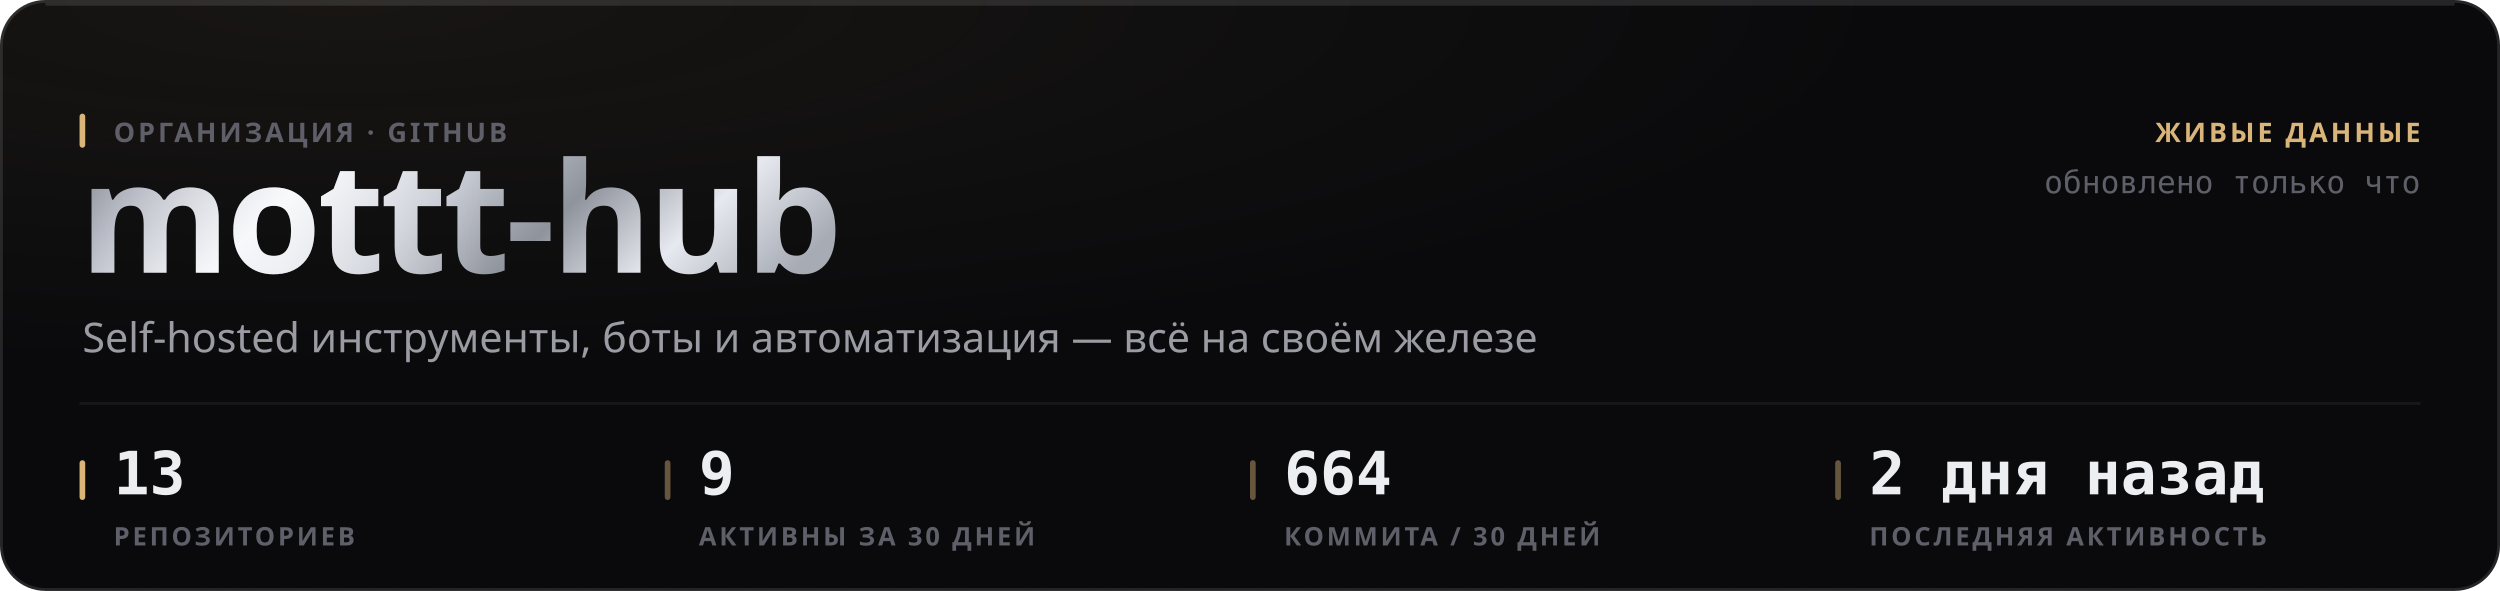
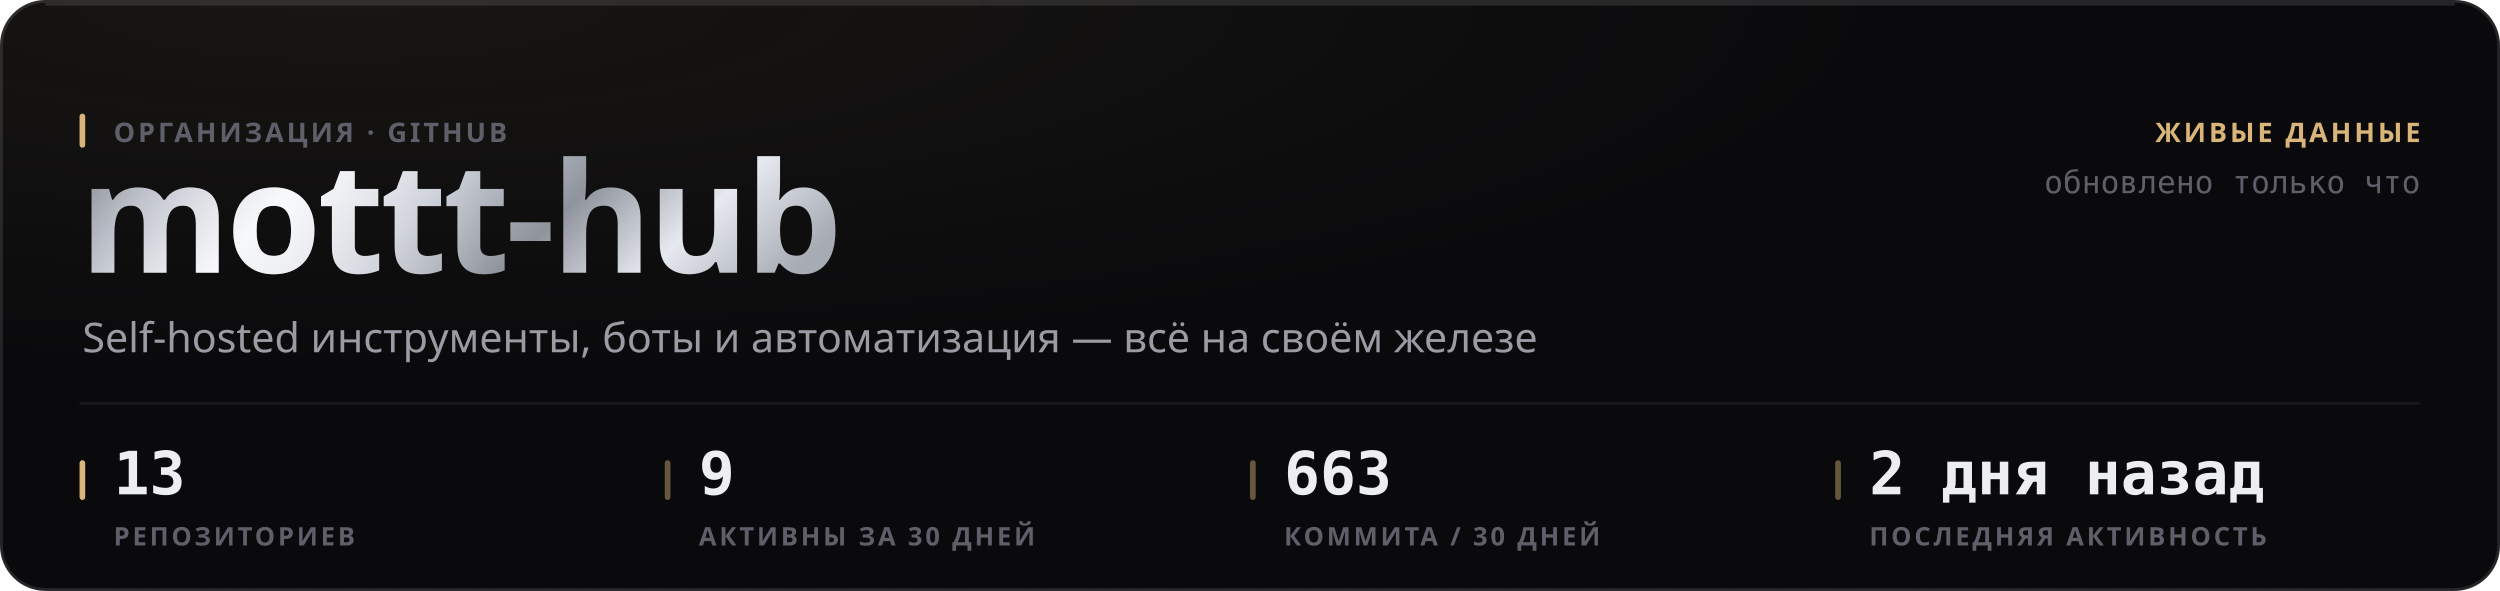
<svg xmlns="http://www.w3.org/2000/svg" width="880" height="208" viewBox="0 0 880 208" role="img">
  <style>
  text { font-family: -apple-system, BlinkMacSystemFont, 'Segoe UI', 'Noto Sans', Helvetica, Arial, sans-serif; }
  .mono { font-family: ui-monospace, 'SF Mono', 'Cascadia Mono', 'DejaVu Sans Mono', Menlo, Consolas, monospace; font-variant-numeric: tabular-nums; }
  .caps { letter-spacing: .1em; text-transform: uppercase; }

  @keyframes sheen  { from { transform: translateX(-120%); } to { transform: translateX(260%); } }
  @keyframes rise   { from { opacity: 0; transform: translateY(6px); } to { opacity: 1; transform: none; } }
  @keyframes slide  { from { opacity: 0; transform: translateX(-8px); } to { opacity: 1; transform: none; } }
  @keyframes grow   { from { transform: scaleY(0); } to { transform: scaleY(1); } }
  @keyframes widen  { from { transform: scaleX(0); } to { transform: scaleX(1); } }
  @keyframes draw   { from { stroke-dashoffset: 200; } to { stroke-dashoffset: 0; } }

  .sheen { animation: sheen 5.5s cubic-bezier(.45,0,.2,1) infinite; }
  .rise  { animation: rise .5s cubic-bezier(.16,1,.3,1) both; }
  .slide { animation: slide .42s cubic-bezier(.16,1,.3,1) both; }
  .bar   { transform-box: fill-box; transform-origin: 50% 100%;
           animation: grow .62s cubic-bezier(.16,1,.3,1) both; }
  .fill  { transform-box: fill-box; transform-origin: 0% 50%;
           animation: widen .8s cubic-bezier(.16,1,.3,1) both; }
  /* The hidden start state lives in the keyframes, never in the static rule.
     A renderer that ignores CSS animations then falls back to the FINISHED
     state — a drawn line, visible text — instead of an empty panel. */
  .spark { stroke-dasharray: 200;
           animation: draw 1.1s cubic-bezier(.16,1,.3,1) both; }

  @media (prefers-reduced-motion: reduce) {
    .sheen { animation: none; opacity: 0; }
    .rise, .slide, .bar, .fill, .spark { animation: none; opacity: 1; transform: none;
                                         stroke-dashoffset: 0; }
  }</style>
  <defs>
    <filter id="grain1" x="0" y="0" width="100%" height="100%">
      <feTurbulence type="fractalNoise" baseFrequency="0.82" numOctaves="3" stitchTiles="stitch" />
      <feColorMatrix type="saturate" values="0" />
    </filter>
    <radialGradient id="wash2" cx="14%" cy="0%" r="62%">
      <stop offset="0%" stop-color="#d9b57a" stop-opacity="0.07" />
      <stop offset="100%" stop-color="#d9b57a" stop-opacity="0" />
    </radialGradient>
    <linearGradient id="metal3" x1="0" y1="0" x2="1" y2="0.25">
      <stop offset="0%" stop-color="#6e7078" />
      <stop offset="16.667%" stop-color="#b4b8c2" />
      <stop offset="33.333%" stop-color="#f2f4f8" />
      <stop offset="50%" stop-color="#c7cbd4" />
      <stop offset="66.667%" stop-color="#8f939c" />
      <stop offset="83.333%" stop-color="#e6e9ef" />
      <stop offset="100%" stop-color="#a7abb4" />
    </linearGradient>
    <linearGradient id="sheengrad5" x1="0" y1="0" x2="1" y2="0">
      <stop offset="0%" stop-color="#ffffff" stop-opacity="0" />
      <stop offset="50%" stop-color="#ffffff" stop-opacity="0.5" />
      <stop offset="100%" stop-color="#ffffff" stop-opacity="0" />
    </linearGradient>
    <clipPath id="wordclip4">
      <text x="28" y="96" font-size="54" font-weight="800" letter-spacing="-0.025em" font-family="-apple-system, BlinkMacSystemFont, 'Segoe UI', Helvetica, Arial, sans-serif">mottt-hub</text>
    </clipPath>
  </defs>
  <rect width="880" height="208" rx="16" fill="#0a0a0c" />
  <rect width="880" height="208" rx="16" fill="url(#wash2)" />
  <rect width="880" height="208" rx="16" filter="url(#grain1)" opacity="0.05" style="mix-blend-mode:overlay" />
  <rect x=".5" y=".5" width="879" height="207" rx="15.5" fill="none" stroke="rgba(255,255,255,0.11)" />
  <path d="M16 1.5 H864" stroke="rgba(255,255,255,0.112)" stroke-width="1" fill="none" />
  <g clip-path="url(#wordclip4)">
    <rect x="28" y="42" width="287.116" height="70.2" fill="url(#metal3)" />
    <rect class="sheen" x="28" y="42" width="143.558" height="70.2" fill="url(#sheengrad5)" />
  </g>
  <rect x="28" y="40" width="2" height="12" rx="1" fill="#d9b57a" />
  <text x="40" y="50" font-size="9.5" font-weight="600" fill="#5e5f68" letter-spacing="0.11em">ОРГАНИЗАЦИЯ · GITHUB</text>
  <text x="29" y="124" font-size="14.5" font-weight="400" fill="#9a9ba3">Self-hosted инструменты, боты и автоматизация — всё на своём железе</text>
  <text x="852" y="50" font-size="9.5" font-weight="600" fill="#d9b57a" text-anchor="end" letter-spacing="0.11em">ЖИВЫЕ ДАННЫЕ</text>
  <text x="852" y="68" font-size="11" font-weight="400" fill="#5e5f68" text-anchor="end" class="mono">обновлено только что</text>
  <path d="M28 142 H852" stroke="rgba(255,255,255,0.06)" stroke-width="1" />
  <rect x="28" y="162" width="2" height="14" rx="1" fill="#d9b57a" />
  <text x="40" y="174" font-size="21" font-weight="700" fill="#edeef2" class="mono rise" opacity="1">13</text>
  <text x="40" y="192" font-size="9" font-weight="600" fill="#5e5f68" letter-spacing="0.11em">РЕПОЗИТОРИЕВ</text>
  <rect x="234" y="162" width="2" height="14" rx="1" fill="rgba(217,181,122,0.45)" />
  <text x="246" y="174" font-size="21" font-weight="700" fill="#edeef2" class="mono rise" opacity="1">9</text>
  <text x="246" y="192" font-size="9" font-weight="600" fill="#5e5f68" letter-spacing="0.11em">АКТИВНЫ ЗА 30 ДНЕЙ</text>
  <rect x="440" y="162" width="2" height="14" rx="1" fill="rgba(217,181,122,0.45)" />
-   <text x="452" y="174" font-size="21" font-weight="700" fill="#edeef2" class="mono rise" opacity="1">664</text>
+   <text x="452" y="174" font-size="21" font-weight="700" fill="#edeef2" class="mono rise" opacity="1">663</text>
  <text x="452" y="192" font-size="9" font-weight="600" fill="#5e5f68" letter-spacing="0.11em">КОММИТА / 30 ДНЕЙ</text>
  <rect x="646" y="162" width="2" height="14" rx="1" fill="rgba(217,181,122,0.45)" />
  <text x="658" y="174" font-size="21" font-weight="700" fill="#edeef2" class="mono rise" opacity="1">2 дня назад</text>
  <text x="658" y="192" font-size="9" font-weight="600" fill="#5e5f68" letter-spacing="0.11em">ПОСЛЕДНЯЯ АКТИВНОСТЬ</text>
</svg>
